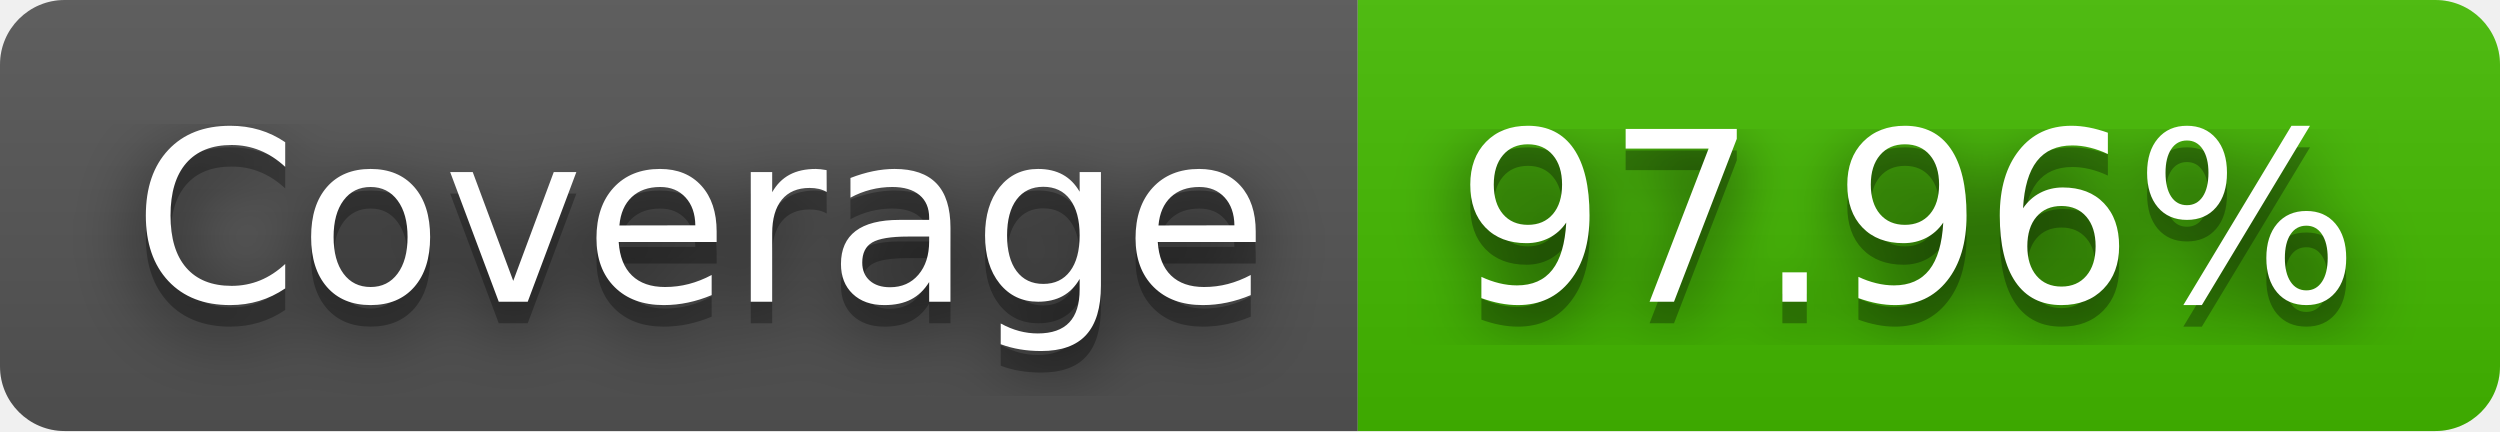
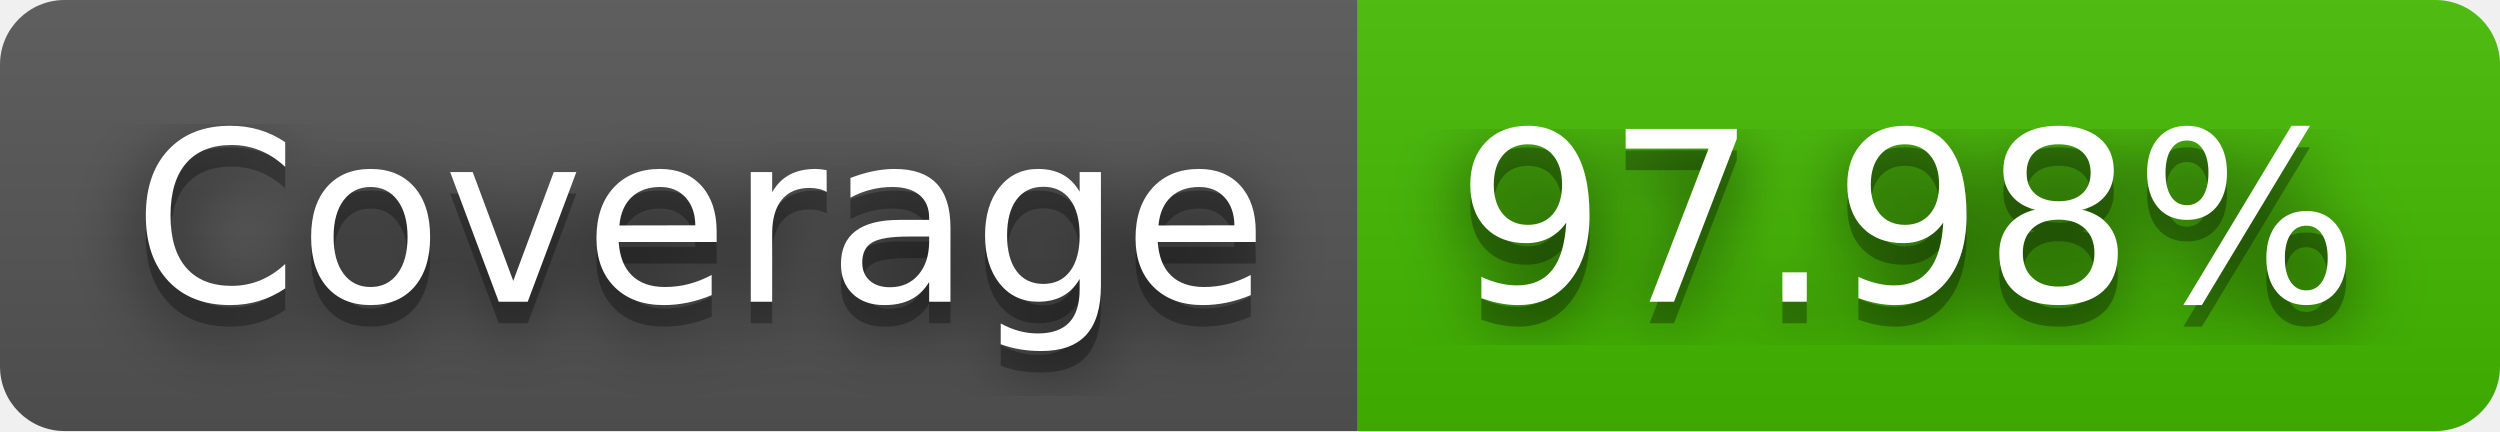
- <svg xmlns="http://www.w3.org/2000/svg" width="116" height="20" role="img" aria-label="Coverage: 97.96%">
+ <svg xmlns="http://www.w3.org/2000/svg" width="116" height="20" role="img" aria-label="Coverage: 97.98%">
  <filter id="blur">
    <feGaussianBlur stdDeviation="16" />
  </filter>
  <linearGradient id="s" x2="0" y2="100%">
    <stop offset="0" stop-color="#bbb" stop-opacity=".1" />
    <stop offset="1" stop-opacity=".1" />
  </linearGradient>
  <clipPath id="r">
    <rect width="116" height="20" rx="3" />
  </clipPath>
  <g clip-path="url(#r)">
    <rect width="63" height="20" fill="#555" />
    <rect x="63" width="53" height="20" fill="#4b0" />
    <rect width="116" height="20" fill="url(#s)" />
  </g>
  <g fill="#fff" text-anchor="middle" font-family="Verdana,Geneva,DejaVu Sans,sans-serif" text-rendering="geometricPrecision" font-size="110">
    <g transform="scale(.1)">
      <g aria-hidden="true" fill="#010101">
        <text x="325" y="150" fill-opacity=".8" filter="url(#blur)" textLength="530">Coverage</text>
        <text x="325" y="150" fill-opacity=".3" textLength="530">Coverage</text>
      </g>
      <text x="325" y="140" textLength="530">Coverage</text>
    </g>
    <g transform="scale(.1)">
      <g aria-hidden="true" fill="#010101">
-         <text x="885" y="150" fill-opacity=".8" filter="url(#blur)" textLength="430">97.96%</text>
-         <text x="885" y="150" fill-opacity=".3" textLength="430">97.96%</text>
+         <text x="885" y="150" fill-opacity=".8" filter="url(#blur)" textLength="430">97.98%</text>
+         <text x="885" y="150" fill-opacity=".3" textLength="430">97.98%</text>
      </g>
-       <text x="885" y="140" textLength="430">97.96%</text>
+       <text x="885" y="140" textLength="430">97.98%</text>
    </g>
  </g>
</svg>
